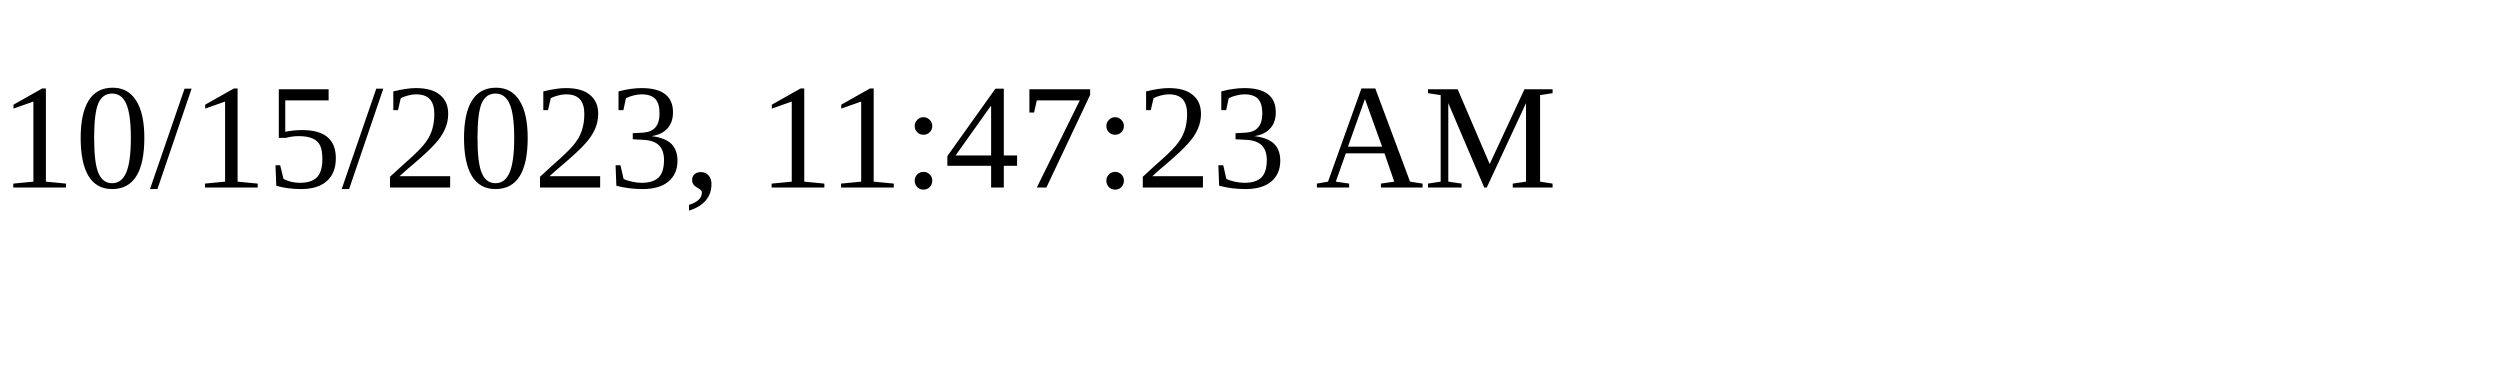
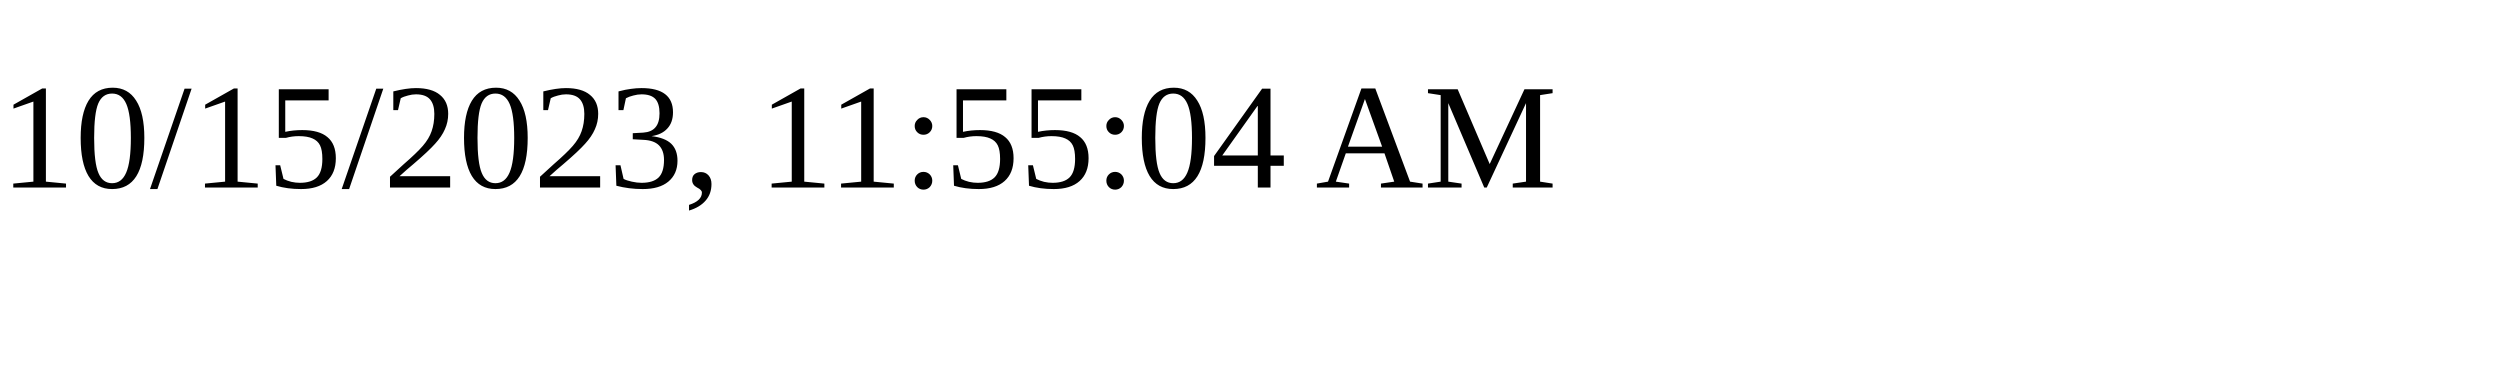
<svg xmlns="http://www.w3.org/2000/svg" height="30" width="200">
-   <text x="0" y="15">10/15/2023, 11:47:23 AM</text>
+   <text x="0" y="15">10/15/2023, 11:55:04 AM</text>
</svg>
